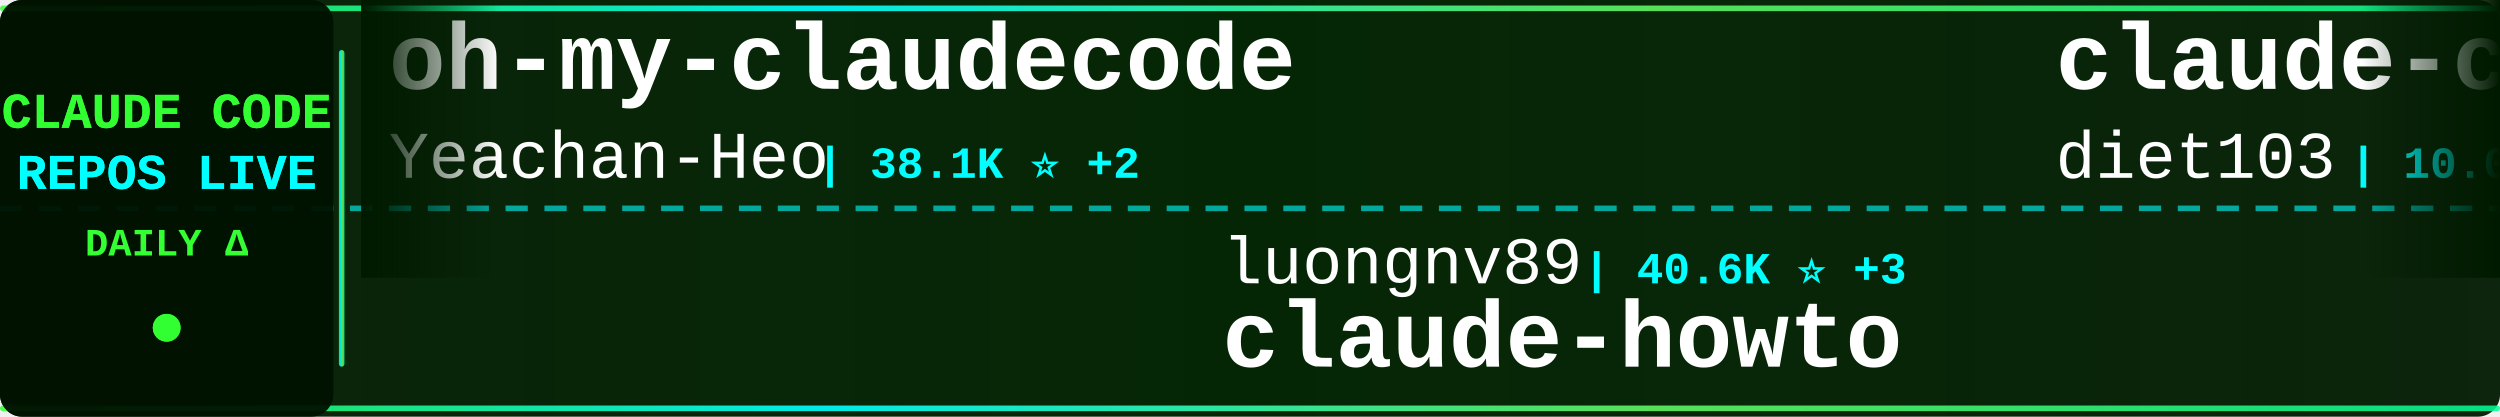
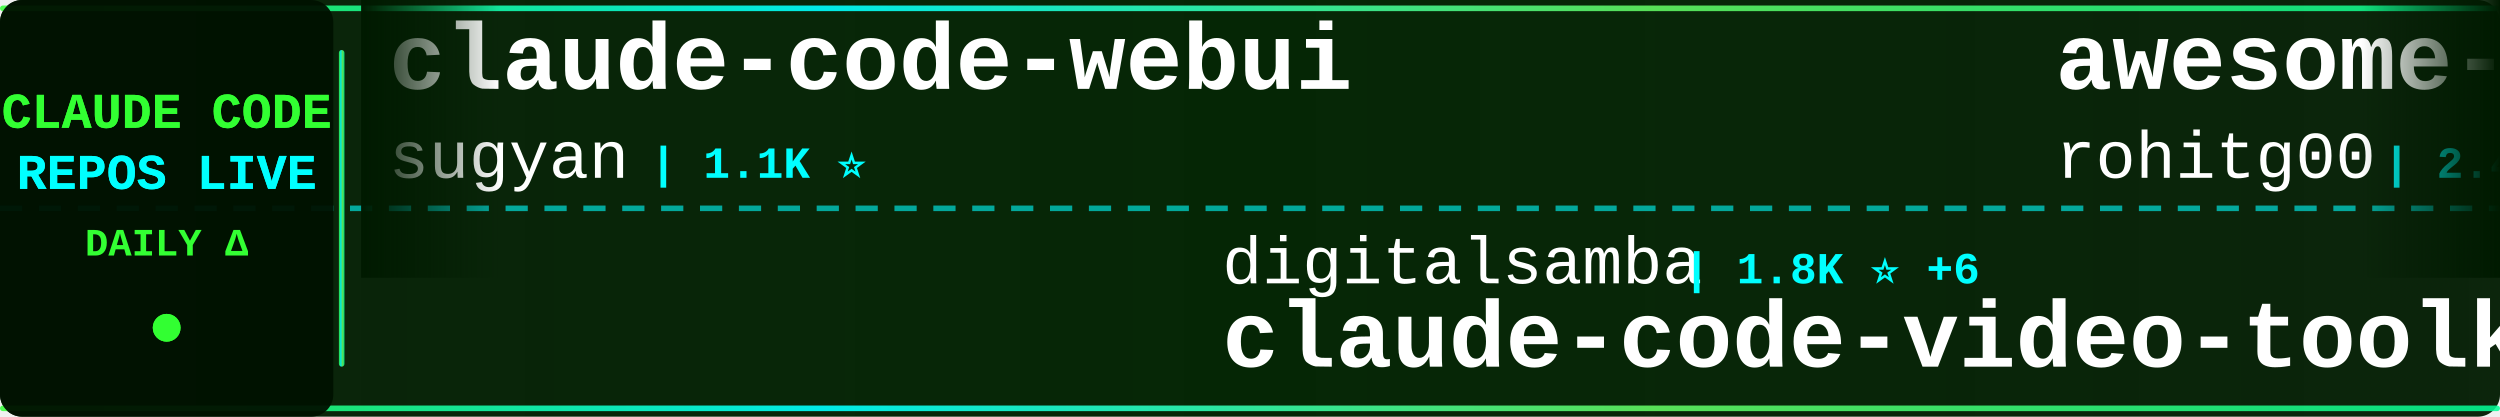
<svg xmlns="http://www.w3.org/2000/svg" width="900" height="150">
  <defs>
    <linearGradient id="tickerBg" x1="0%" y1="0%" x2="100%" y2="0%">
      <stop offset="0%" style="stop-color:#001a00;stop-opacity:0.95" />
      <stop offset="50%" style="stop-color:#002200;stop-opacity:0.98" />
      <stop offset="100%" style="stop-color:#001a00;stop-opacity:0.95" />
    </linearGradient>
    <linearGradient id="borderGrad" x1="0%" y1="0%" x2="100%" y2="0%">
      <stop offset="0%" style="stop-color:#33ff33;stop-opacity:0.85">
        <animate attributeName="stop-opacity" values="0.85;1;0.85" dur="2s" repeatCount="indefinite" />
      </stop>
      <stop offset="33%" style="stop-color:#00ffff;stop-opacity:0.9">
        <animate attributeName="stop-opacity" values="0.9;1;0.9" dur="2.2s" repeatCount="indefinite" />
      </stop>
      <stop offset="66%" style="stop-color:#66ff66;stop-opacity:0.85">
        <animate attributeName="stop-opacity" values="0.85;1;0.85" dur="1.8s" repeatCount="indefinite" />
      </stop>
      <stop offset="100%" style="stop-color:#00ff99;stop-opacity:0.85">
        <animate attributeName="stop-opacity" values="0.85;1;0.85" dur="2s" repeatCount="indefinite" />
      </stop>
    </linearGradient>
    <filter id="textGlow">
      <feGaussianBlur stdDeviation="0.1" result="coloredBlur" />
      <feMerge>
        <feMergeNode in="coloredBlur" />
        <feMergeNode in="SourceGraphic" />
      </feMerge>
    </filter>
    <filter id="metricGlow">
      <feGaussianBlur stdDeviation="0.2" result="coloredBlur" />
      <feMerge>
        <feMergeNode in="coloredBlur" />
        <feMergeNode in="SourceGraphic" />
      </feMerge>
    </filter>
    <linearGradient id="leftFade" x1="0%" y1="0%" x2="100%" y2="0%">
      <stop offset="0%" style="stop-color:#001a00;stop-opacity:1" />
      <stop offset="100%" style="stop-color:#001a00;stop-opacity:0" />
    </linearGradient>
    <linearGradient id="rightFade" x1="0%" y1="0%" x2="100%" y2="0%">
      <stop offset="0%" style="stop-color:#001a00;stop-opacity:0" />
      <stop offset="100%" style="stop-color:#001a00;stop-opacity:1" />
    </linearGradient>
  </defs>
  <rect width="900" height="150" fill="url(#tickerBg)" rx="8" />
  <rect x="0" y="2" width="900" height="2" fill="url(#borderGrad)" rx="1" />
  <rect x="0" y="146" width="900" height="2" fill="url(#borderGrad)" rx="1" />
  <line x1="0" y1="75" x2="900" y2="75" stroke="#00ffff" stroke-width="2" stroke-dasharray="8 6" opacity="0.6" />
  <rect x="0" y="0" width="120" height="150" fill="#001100" opacity="0.95" rx="8" />
  <text x="60" y="46" font-family="'Courier New', monospace" font-size="18" font-weight="bold" fill="#33ff33" text-anchor="middle" filter="url(#textGlow)">
    CLAUDE CODE
  </text>
  <text x="60" y="68" font-family="'Courier New', monospace" font-size="18" font-weight="bold" fill="#00ffff" text-anchor="middle" filter="url(#textGlow)">
    REPOS LIVE
  </text>
  <text x="60" y="92" font-family="'Courier New', monospace" font-size="14" font-weight="bold" fill="#33ff33" text-anchor="middle">
    DAILY Δ
  </text>
  <circle cx="60" cy="118" r="5" fill="#33ff33" filter="url(#metricGlow)">
    <animate attributeName="r" values="4;6;4" dur="1.5s" repeatCount="indefinite" />
    <animate attributeName="opacity" values="0.6;1;0.6" dur="1.5s" repeatCount="indefinite" />
  </circle>
  <rect x="122" y="18" width="2" height="114" fill="url(#borderGrad)" rx="1" />
  <clipPath id="tickerClip">
    <rect x="130" y="0" width="770" height="150" />
  </clipPath>
  <g clip-path="url(#tickerClip)">
    <g id="tickerItems">
      <animateTransform attributeName="transform" attributeType="XML" type="translate" from="0 0" to="-3000 0" dur="54s" repeatCount="indefinite" />
      <g transform="translate(0, 0)">
-         <text x="140" y="32" font-family="'Courier New', monospace" font-size="34" font-weight="bold" fill="#ffffff">oh-my-claudecode</text>
-         <text x="140" y="64" font-family="'Courier New', monospace" font-size="24" font-weight="normal" fill="#ffffff" opacity="1.0">Yeachan-Heo</text>
-         <text x="294" y="64" font-family="'Courier New', monospace" font-size="16" font-weight="bold" fill="#00ffff"> | 38.1K ⭐ +2</text>
+         <text x="140" y="32" font-family="'Courier New', monospace" font-size="34" font-weight="bold" fill="#ffffff">claude-code-webui</text>
+         <text x="140" y="64" font-family="'Courier New', monospace" font-size="24" font-weight="normal" fill="#ffffff" opacity="1.0">sugyan</text>
+         <text x="234" y="64" font-family="'Courier New', monospace" font-size="16" font-weight="bold" fill="#00ffff"> | 1.1K ⭐</text>
      </g>
      <g transform="translate(300, 0)">
-         <text x="140" y="102" font-family="'Courier New', monospace" font-size="24" font-weight="normal" fill="#ffffff" opacity="1.0">luongnv89</text>
-         <text x="270" y="102" font-family="'Courier New', monospace" font-size="16" font-weight="bold" fill="#00ffff"> | 40.6K ⭐ +3</text>
-         <text x="140" y="132" font-family="'Courier New', monospace" font-size="34" font-weight="bold" fill="#ffffff">claude-howto</text>
+         <text x="140" y="102" font-family="'Courier New', monospace" font-size="24" font-weight="normal" fill="#ffffff" opacity="1.0">digitalsamba</text>
+         <text x="306" y="102" font-family="'Courier New', monospace" font-size="16" font-weight="bold" fill="#00ffff"> | 1.8K ⭐ +6</text>
+         <text x="140" y="132" font-family="'Courier New', monospace" font-size="34" font-weight="bold" fill="#ffffff">claude-code-video-toolki...</text>
      </g>
      <g transform="translate(600, 0)">
-         <text x="140" y="32" font-family="'Courier New', monospace" font-size="34" font-weight="bold" fill="#ffffff">claude-code-infrastructu...</text>
-         <text x="140" y="64" font-family="'Courier New', monospace" font-size="24" font-weight="normal" fill="#ffffff" opacity="1.0">diet103</text>
-         <text x="246" y="64" font-family="'Courier New', monospace" font-size="16" font-weight="bold" fill="#00ffff"> | 10.0K ⭐</text>
+         <text x="140" y="32" font-family="'Courier New', monospace" font-size="34" font-weight="bold" fill="#ffffff">awesome-claude-code-tool...</text>
+         <text x="140" y="64" font-family="'Courier New', monospace" font-size="24" font-weight="normal" fill="#ffffff" opacity="1.0">rohitg00</text>
+         <text x="258" y="64" font-family="'Courier New', monospace" font-size="16" font-weight="bold" fill="#00ffff"> | 2.4K ⭐ +1</text>
      </g>
      <g transform="translate(900, 0)">
-         <text x="140" y="102" font-family="'Courier New', monospace" font-size="24" font-weight="normal" fill="#ffffff" opacity="1.0">VoltAgent</text>
-         <text x="270" y="102" font-family="'Courier New', monospace" font-size="16" font-weight="bold" fill="#00ffff"> | 23.7K ⭐ +2</text>
-         <text x="140" y="132" font-family="'Courier New', monospace" font-size="34" font-weight="bold" fill="#ffffff">awesome-claude-code-suba...</text>
+         <text x="140" y="102" font-family="'Courier New', monospace" font-size="24" font-weight="normal" fill="#ffffff" opacity="1.0">SeemSeam</text>
+         <text x="258" y="102" font-family="'Courier New', monospace" font-size="16" font-weight="bold" fill="#00ffff"> | 3.3K ⭐</text>
+         <text x="140" y="132" font-family="'Courier New', monospace" font-size="34" font-weight="bold" fill="#ffffff">claude_codex_bridge</text>
      </g>
      <g transform="translate(1200, 0)">
-         <text x="140" y="32" font-family="'Courier New', monospace" font-size="34" font-weight="bold" fill="#ffffff">claude-code-source</text>
-         <text x="140" y="64" font-family="'Courier New', monospace" font-size="24" font-weight="normal" fill="#ffffff" opacity="1.0">AprilNEA</text>
-         <text x="258" y="64" font-family="'Courier New', monospace" font-size="16" font-weight="bold" fill="#00ffff"> | 392 ⭐</text>
+         <text x="140" y="32" font-family="'Courier New', monospace" font-size="34" font-weight="bold" fill="#ffffff">claude-code-rust</text>
+         <text x="140" y="64" font-family="'Courier New', monospace" font-size="24" font-weight="normal" fill="#ffffff" opacity="1.0">lorryjovens-hub</text>
+         <text x="342" y="64" font-family="'Courier New', monospace" font-size="16" font-weight="bold" fill="#00ffff"> | 1.7K ⭐</text>
      </g>
      <g transform="translate(1500, 0)">
-         <text x="140" y="102" font-family="'Courier New', monospace" font-size="24" font-weight="normal" fill="#ffffff" opacity="1.0">centminmod</text>
-         <text x="282" y="102" font-family="'Courier New', monospace" font-size="16" font-weight="bold" fill="#00ffff"> | 2.5K ⭐ +1</text>
-         <text x="140" y="132" font-family="'Courier New', monospace" font-size="34" font-weight="bold" fill="#ffffff">my-claude-code-setup</text>
+         <text x="140" y="102" font-family="'Courier New', monospace" font-size="24" font-weight="normal" fill="#ffffff" opacity="1.0">AprilNEA</text>
+         <text x="258" y="102" font-family="'Courier New', monospace" font-size="16" font-weight="bold" fill="#00ffff"> | 392 ⭐</text>
+         <text x="140" y="132" font-family="'Courier New', monospace" font-size="34" font-weight="bold" fill="#ffffff">claude-code-source</text>
      </g>
      <g transform="translate(1800, 0)">
-         <text x="140" y="32" font-family="'Courier New', monospace" font-size="34" font-weight="bold" fill="#ffffff">Claude-Code</text>
-         <text x="140" y="64" font-family="'Courier New', monospace" font-size="24" font-weight="normal" fill="#ffffff" opacity="1.0">OrcaWhisper</text>
-         <text x="294" y="64" font-family="'Courier New', monospace" font-size="16" font-weight="bold" fill="#00ffff"> | 86 ⭐</text>
+         <text x="140" y="32" font-family="'Courier New', monospace" font-size="34" font-weight="bold" fill="#ffffff">CLIProxyAPI</text>
+         <text x="140" y="64" font-family="'Courier New', monospace" font-size="24" font-weight="normal" fill="#ffffff" opacity="1.0">router-for-me</text>
+         <text x="318" y="64" font-family="'Courier New', monospace" font-size="16" font-weight="bold" fill="#00ffff"> | 45.1K ⭐ +13</text>
      </g>
      <g transform="translate(2100, 0)">
-         <text x="140" y="102" font-family="'Courier New', monospace" font-size="24" font-weight="normal" fill="#ffffff" opacity="1.0">JrCx7scC</text>
-         <text x="258" y="102" font-family="'Courier New', monospace" font-size="16" font-weight="bold" fill="#00ffff"> | 370 ⭐</text>
-         <text x="140" y="132" font-family="'Courier New', monospace" font-size="34" font-weight="bold" fill="#ffffff">claude-code-source</text>
+         <text x="140" y="102" font-family="'Courier New', monospace" font-size="24" font-weight="normal" fill="#ffffff" opacity="1.0">anthropics</text>
+         <text x="282" y="102" font-family="'Courier New', monospace" font-size="16" font-weight="bold" fill="#00ffff"> | 164.3K ⭐ +25</text>
+         <text x="140" y="132" font-family="'Courier New', monospace" font-size="34" font-weight="bold" fill="#ffffff">skills</text>
      </g>
      <g transform="translate(2400, 0)">
-         <text x="140" y="32" font-family="'Courier New', monospace" font-size="34" font-weight="bold" fill="#ffffff">Claude-Code-Source-Study</text>
-         <text x="140" y="64" font-family="'Courier New', monospace" font-size="24" font-weight="normal" fill="#ffffff" opacity="1.0">luyao618</text>
-         <text x="258" y="64" font-family="'Courier New', monospace" font-size="16" font-weight="bold" fill="#00ffff"> | 1.6K ⭐</text>
+         <text x="140" y="32" font-family="'Courier New', monospace" font-size="34" font-weight="bold" fill="#ffffff">claude-code-action</text>
+         <text x="140" y="64" font-family="'Courier New', monospace" font-size="24" font-weight="normal" fill="#ffffff" opacity="1.0">anthropics</text>
+         <text x="282" y="64" font-family="'Courier New', monospace" font-size="16" font-weight="bold" fill="#00ffff"> | 8.5K ⭐ +1</text>
      </g>
      <g transform="translate(2700, 0)">
-         <text x="140" y="102" font-family="'Courier New', monospace" font-size="24" font-weight="normal" fill="#ffffff" opacity="1.0">Yuyz0112</text>
-         <text x="258" y="102" font-family="'Courier New', monospace" font-size="16" font-weight="bold" fill="#00ffff"> | 2.4K ⭐</text>
-         <text x="140" y="132" font-family="'Courier New', monospace" font-size="34" font-weight="bold" fill="#ffffff">claude-code-reverse</text>
+         <text x="140" y="102" font-family="'Courier New', monospace" font-size="24" font-weight="normal" fill="#ffffff" opacity="1.0">oboard</text>
+         <text x="234" y="102" font-family="'Courier New', monospace" font-size="16" font-weight="bold" fill="#00ffff"> | 3.3K ⭐</text>
+         <text x="140" y="132" font-family="'Courier New', monospace" font-size="34" font-weight="bold" fill="#ffffff">claude-code-rev</text>
      </g>
      <g transform="translate(3000, 0)">
-         <text x="140" y="32" font-family="'Courier New', monospace" font-size="34" font-weight="bold" fill="#ffffff">oh-my-claudecode</text>
-         <text x="140" y="64" font-family="'Courier New', monospace" font-size="24" font-weight="normal" fill="#ffffff" opacity="1.0">Yeachan-Heo</text>
-         <text x="294" y="64" font-family="'Courier New', monospace" font-size="16" font-weight="bold" fill="#00ffff"> | 38.1K ⭐ +2</text>
+         <text x="140" y="32" font-family="'Courier New', monospace" font-size="34" font-weight="bold" fill="#ffffff">claude-code-webui</text>
+         <text x="140" y="64" font-family="'Courier New', monospace" font-size="24" font-weight="normal" fill="#ffffff" opacity="1.0">sugyan</text>
+         <text x="234" y="64" font-family="'Courier New', monospace" font-size="16" font-weight="bold" fill="#00ffff"> | 1.1K ⭐</text>
      </g>
      <g transform="translate(3300, 0)">
-         <text x="140" y="102" font-family="'Courier New', monospace" font-size="24" font-weight="normal" fill="#ffffff" opacity="1.0">luongnv89</text>
-         <text x="270" y="102" font-family="'Courier New', monospace" font-size="16" font-weight="bold" fill="#00ffff"> | 40.6K ⭐ +3</text>
-         <text x="140" y="132" font-family="'Courier New', monospace" font-size="34" font-weight="bold" fill="#ffffff">claude-howto</text>
+         <text x="140" y="102" font-family="'Courier New', monospace" font-size="24" font-weight="normal" fill="#ffffff" opacity="1.0">digitalsamba</text>
+         <text x="306" y="102" font-family="'Courier New', monospace" font-size="16" font-weight="bold" fill="#00ffff"> | 1.8K ⭐ +6</text>
+         <text x="140" y="132" font-family="'Courier New', monospace" font-size="34" font-weight="bold" fill="#ffffff">claude-code-video-toolki...</text>
      </g>
      <g transform="translate(3600, 0)">
-         <text x="140" y="32" font-family="'Courier New', monospace" font-size="34" font-weight="bold" fill="#ffffff">claude-code-infrastructu...</text>
-         <text x="140" y="64" font-family="'Courier New', monospace" font-size="24" font-weight="normal" fill="#ffffff" opacity="1.0">diet103</text>
-         <text x="246" y="64" font-family="'Courier New', monospace" font-size="16" font-weight="bold" fill="#00ffff"> | 10.0K ⭐</text>
+         <text x="140" y="32" font-family="'Courier New', monospace" font-size="34" font-weight="bold" fill="#ffffff">awesome-claude-code-tool...</text>
+         <text x="140" y="64" font-family="'Courier New', monospace" font-size="24" font-weight="normal" fill="#ffffff" opacity="1.0">rohitg00</text>
+         <text x="258" y="64" font-family="'Courier New', monospace" font-size="16" font-weight="bold" fill="#00ffff"> | 2.4K ⭐ +1</text>
      </g>
      <g transform="translate(3900, 0)">
-         <text x="140" y="102" font-family="'Courier New', monospace" font-size="24" font-weight="normal" fill="#ffffff" opacity="1.0">VoltAgent</text>
-         <text x="270" y="102" font-family="'Courier New', monospace" font-size="16" font-weight="bold" fill="#00ffff"> | 23.7K ⭐ +2</text>
-         <text x="140" y="132" font-family="'Courier New', monospace" font-size="34" font-weight="bold" fill="#ffffff">awesome-claude-code-suba...</text>
+         <text x="140" y="102" font-family="'Courier New', monospace" font-size="24" font-weight="normal" fill="#ffffff" opacity="1.0">SeemSeam</text>
+         <text x="258" y="102" font-family="'Courier New', monospace" font-size="16" font-weight="bold" fill="#00ffff"> | 3.3K ⭐</text>
+         <text x="140" y="132" font-family="'Courier New', monospace" font-size="34" font-weight="bold" fill="#ffffff">claude_codex_bridge</text>
      </g>
    </g>
  </g>
  <rect x="130" y="0" width="50" height="100" fill="url(#leftFade)" />
  <rect x="850" y="0" width="50" height="100" fill="url(#rightFade)" />
</svg>
